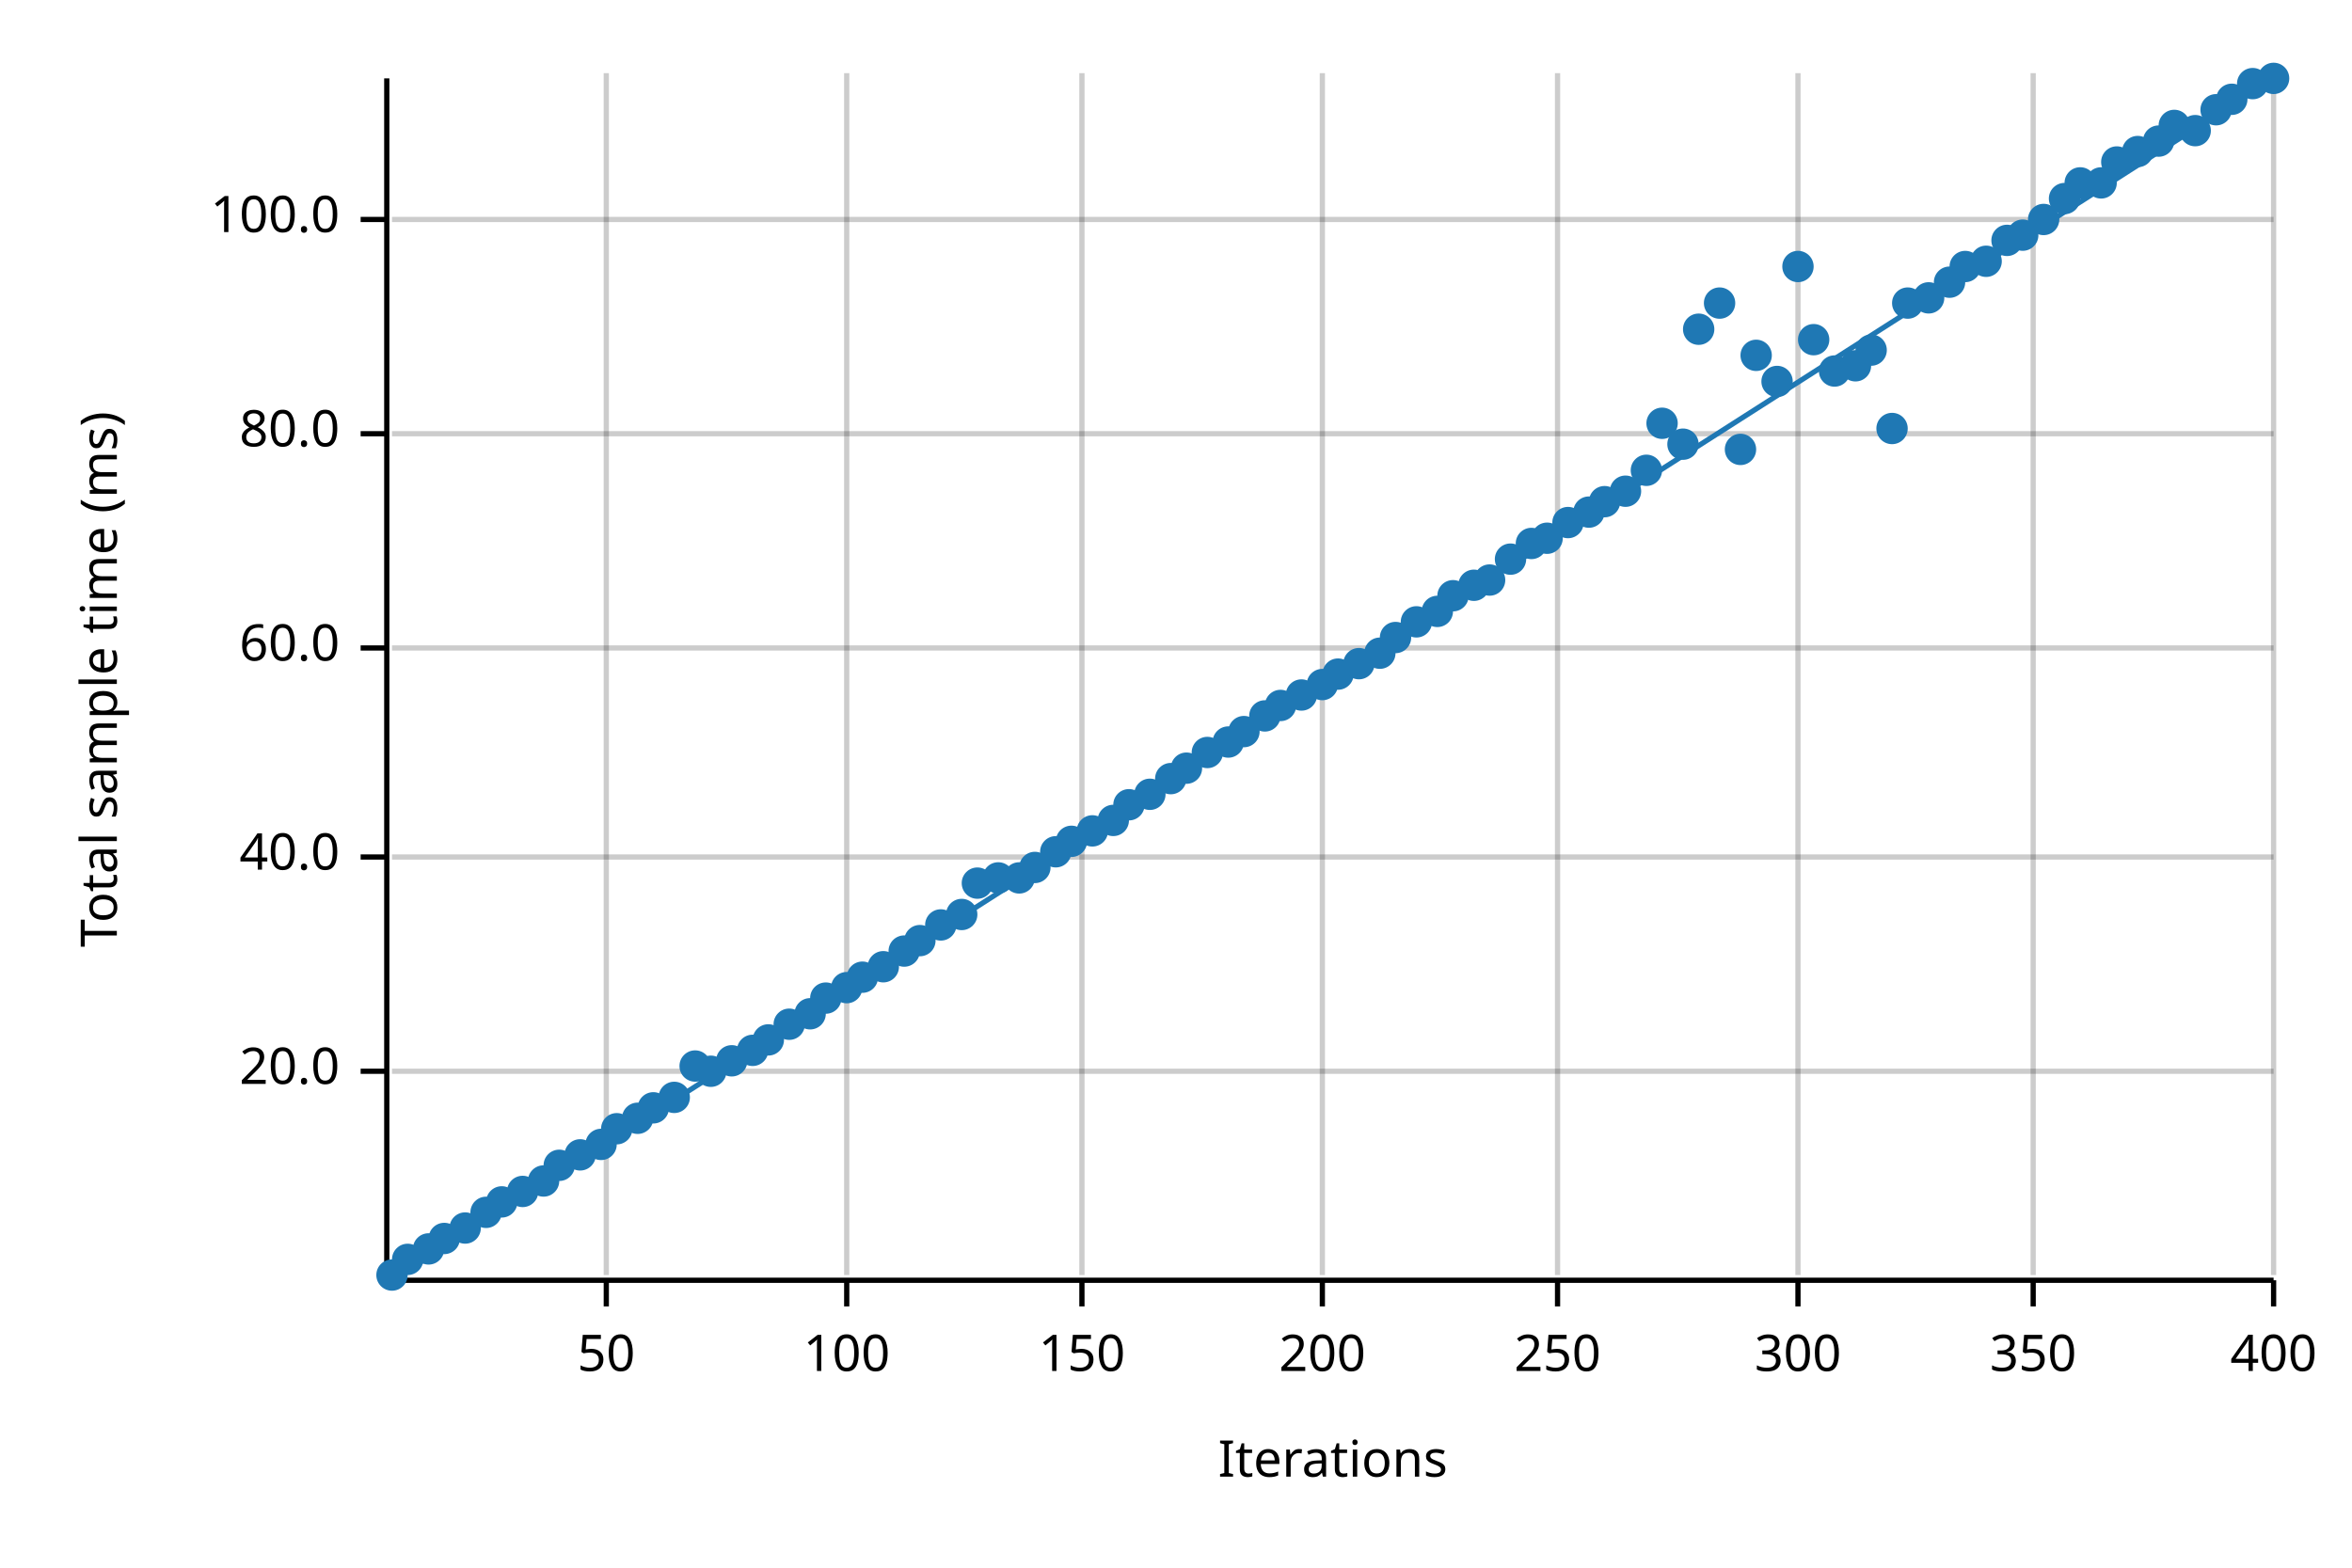
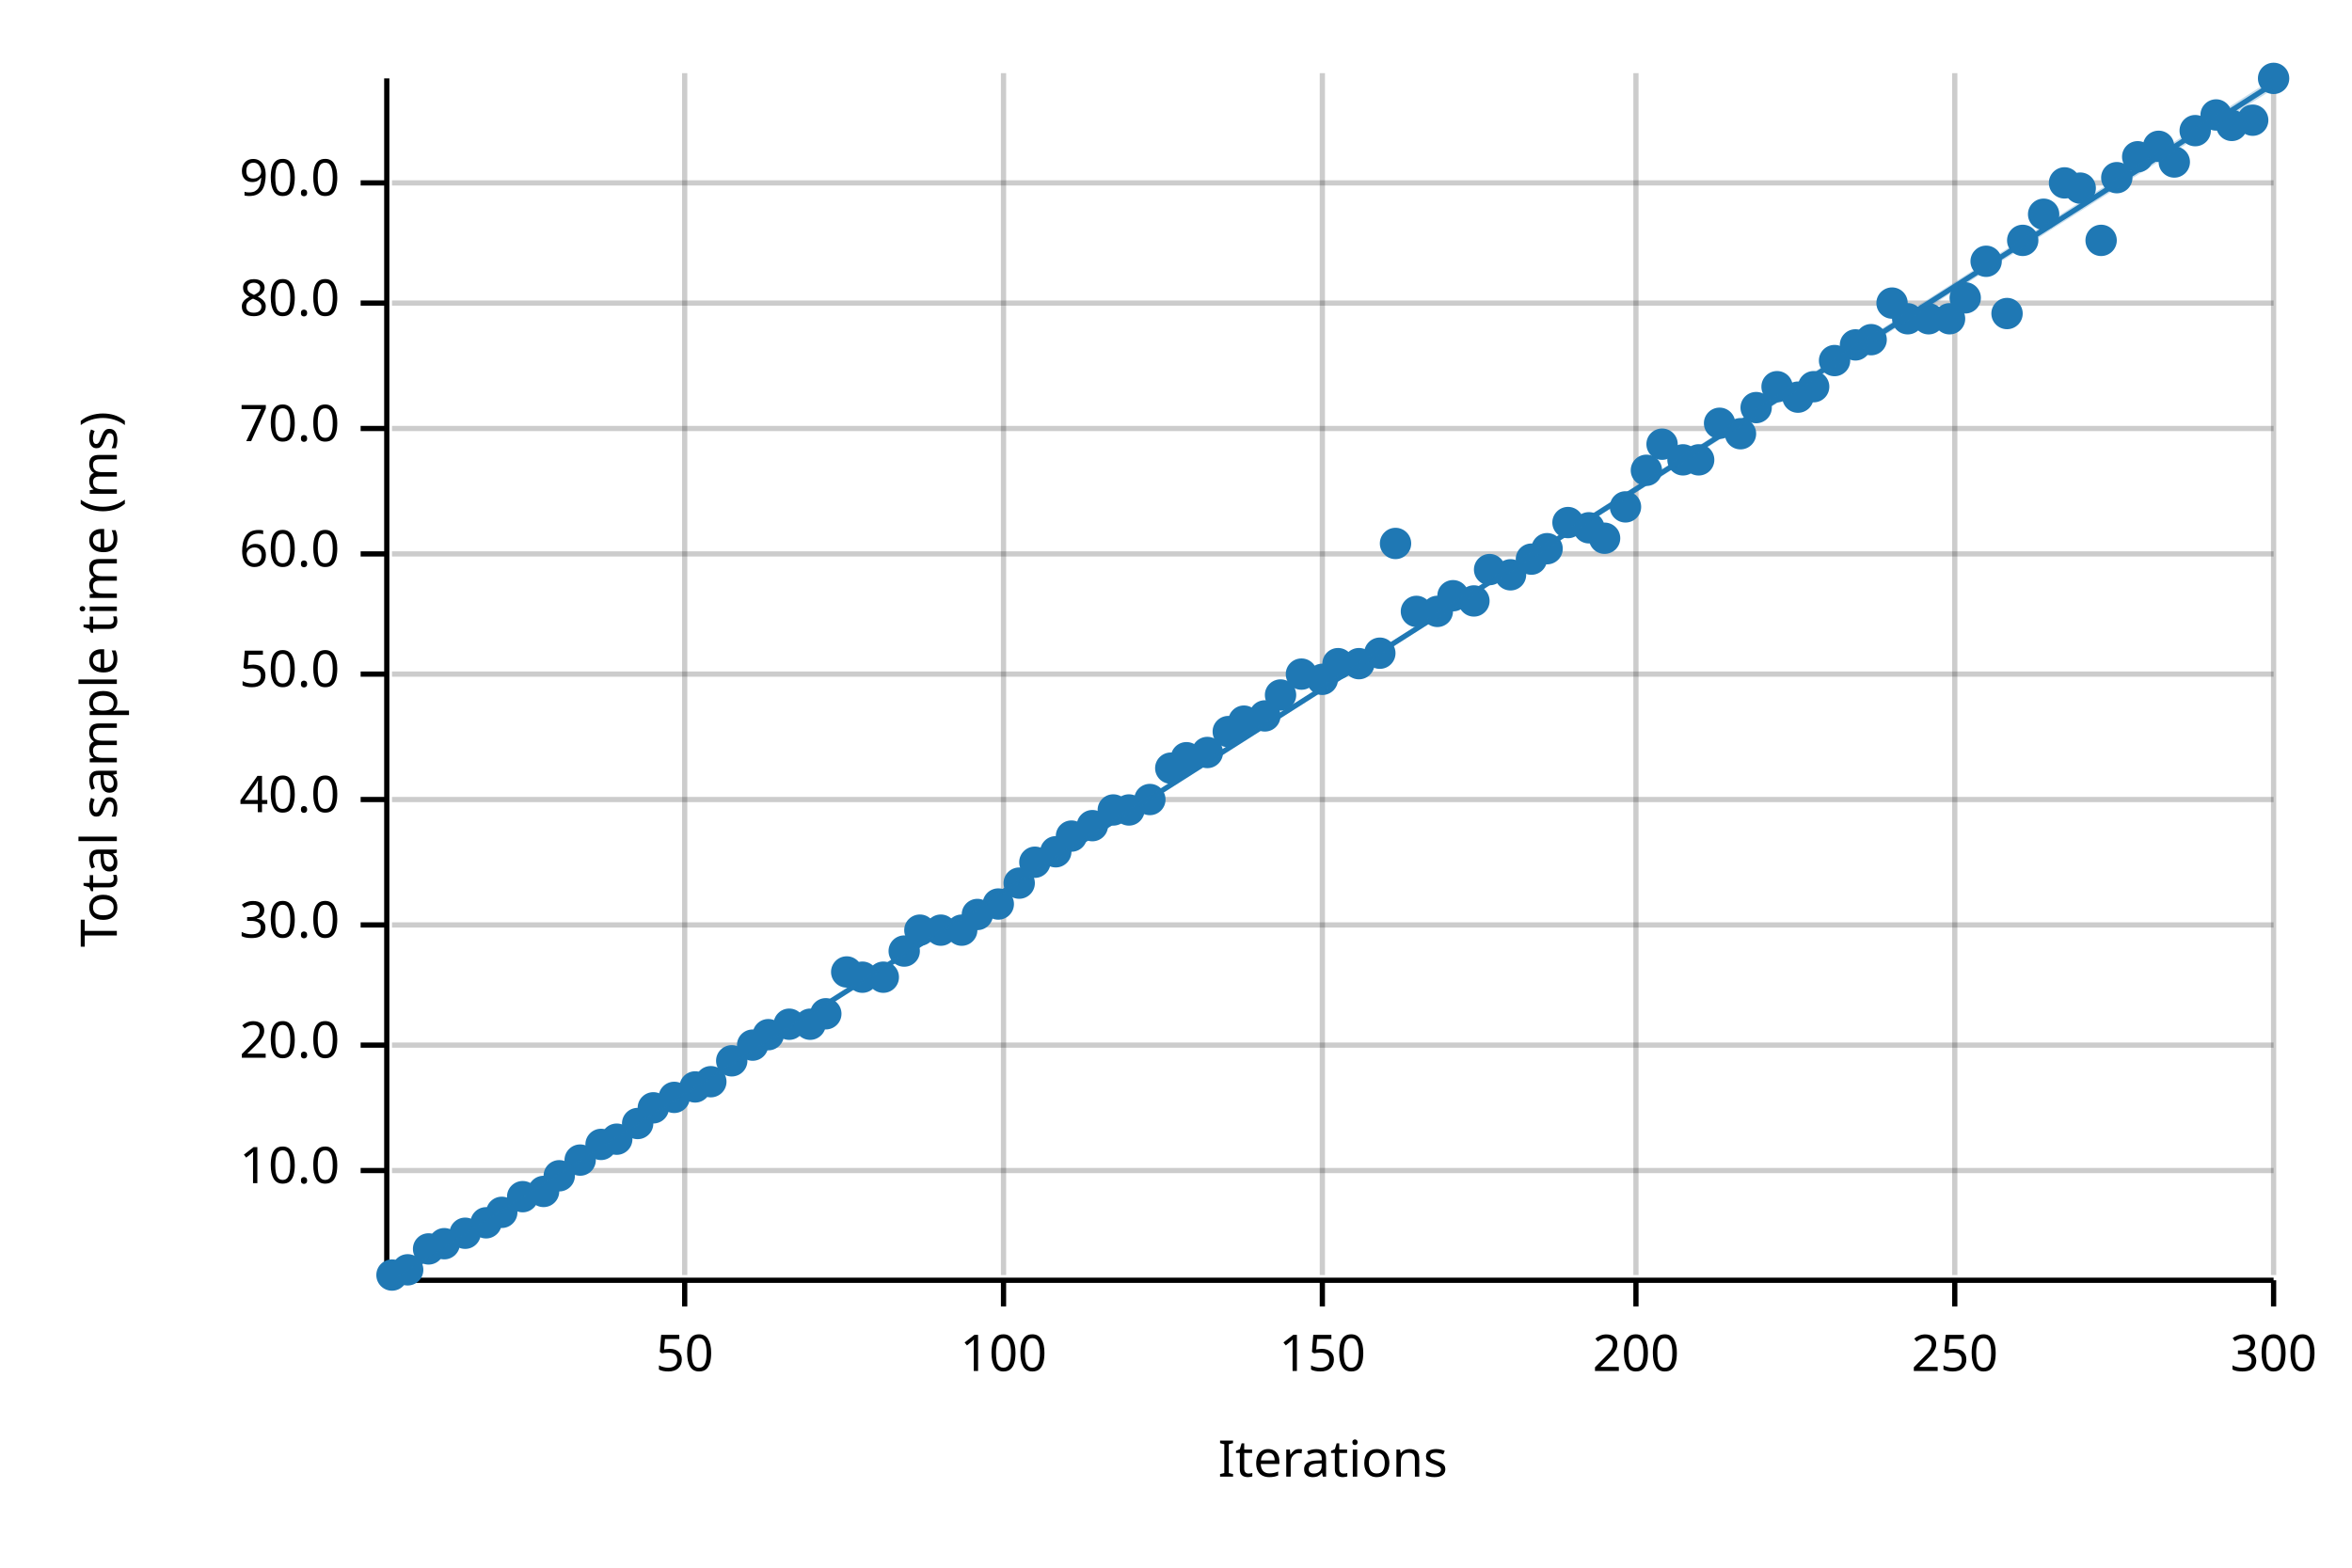
<svg xmlns="http://www.w3.org/2000/svg" width="450" height="300" viewBox="0 0 450 300">
  <text x="15" y="130" dy="0.76em" text-anchor="middle" font-family="sans-serif" font-size="9.677" opacity="1" fill="#000000" transform="rotate(270, 15, 130)">
Total sample time (ms)
</text>
  <text x="255" y="285" dy="-0.5ex" text-anchor="middle" font-family="sans-serif" font-size="9.677" opacity="1" fill="#000000">
Iterations
</text>
-   <line opacity="0.2" stroke="#000000" stroke-width="1" x1="116" y1="244" x2="116" y2="14" />
-   <line opacity="0.2" stroke="#000000" stroke-width="1" x1="162" y1="244" x2="162" y2="14" />
-   <line opacity="0.2" stroke="#000000" stroke-width="1" x1="207" y1="244" x2="207" y2="14" />
+   <line opacity="0.2" stroke="#000000" stroke-width="1" x1="131" y1="244" x2="131" y2="14" />
+   <line opacity="0.2" stroke="#000000" stroke-width="1" x1="192" y1="244" x2="192" y2="14" />
  <line opacity="0.2" stroke="#000000" stroke-width="1" x1="253" y1="244" x2="253" y2="14" />
-   <line opacity="0.2" stroke="#000000" stroke-width="1" x1="298" y1="244" x2="298" y2="14" />
-   <line opacity="0.2" stroke="#000000" stroke-width="1" x1="344" y1="244" x2="344" y2="14" />
-   <line opacity="0.2" stroke="#000000" stroke-width="1" x1="389" y1="244" x2="389" y2="14" />
+   <line opacity="0.2" stroke="#000000" stroke-width="1" x1="313" y1="244" x2="313" y2="14" />
+   <line opacity="0.2" stroke="#000000" stroke-width="1" x1="374" y1="244" x2="374" y2="14" />
  <line opacity="0.2" stroke="#000000" stroke-width="1" x1="435" y1="244" x2="435" y2="14" />
-   <line opacity="0.2" stroke="#000000" stroke-width="1" x1="75" y1="205" x2="435" y2="205" />
-   <line opacity="0.2" stroke="#000000" stroke-width="1" x1="75" y1="164" x2="435" y2="164" />
-   <line opacity="0.2" stroke="#000000" stroke-width="1" x1="75" y1="124" x2="435" y2="124" />
-   <line opacity="0.2" stroke="#000000" stroke-width="1" x1="75" y1="83" x2="435" y2="83" />
-   <line opacity="0.2" stroke="#000000" stroke-width="1" x1="75" y1="42" x2="435" y2="42" />
+   <line opacity="0.2" stroke="#000000" stroke-width="1" x1="75" y1="224" x2="435" y2="224" />
+   <line opacity="0.2" stroke="#000000" stroke-width="1" x1="75" y1="200" x2="435" y2="200" />
+   <line opacity="0.2" stroke="#000000" stroke-width="1" x1="75" y1="177" x2="435" y2="177" />
+   <line opacity="0.2" stroke="#000000" stroke-width="1" x1="75" y1="153" x2="435" y2="153" />
+   <line opacity="0.2" stroke="#000000" stroke-width="1" x1="75" y1="129" x2="435" y2="129" />
+   <line opacity="0.2" stroke="#000000" stroke-width="1" x1="75" y1="106" x2="435" y2="106" />
+   <line opacity="0.2" stroke="#000000" stroke-width="1" x1="75" y1="82" x2="435" y2="82" />
+   <line opacity="0.2" stroke="#000000" stroke-width="1" x1="75" y1="58" x2="435" y2="58" />
+   <line opacity="0.2" stroke="#000000" stroke-width="1" x1="75" y1="35" x2="435" y2="35" />
  <polyline fill="none" opacity="1" stroke="#000000" stroke-width="1" points="74,15 74,245 " />
-   <text x="65" y="205" dy="0.5ex" text-anchor="end" font-family="sans-serif" font-size="9.677" opacity="1" fill="#000000">
+   <text x="65" y="224" dy="0.5ex" text-anchor="end" font-family="sans-serif" font-size="9.677" opacity="1" fill="#000000">
+ 10.0
+ </text>
+   <polyline fill="none" opacity="1" stroke="#000000" stroke-width="1" points="69,224 74,224 " />
+   <text x="65" y="200" dy="0.5ex" text-anchor="end" font-family="sans-serif" font-size="9.677" opacity="1" fill="#000000">
20.0
</text>
-   <polyline fill="none" opacity="1" stroke="#000000" stroke-width="1" points="69,205 74,205 " />
-   <text x="65" y="164" dy="0.5ex" text-anchor="end" font-family="sans-serif" font-size="9.677" opacity="1" fill="#000000">
+   <polyline fill="none" opacity="1" stroke="#000000" stroke-width="1" points="69,200 74,200 " />
+   <text x="65" y="177" dy="0.5ex" text-anchor="end" font-family="sans-serif" font-size="9.677" opacity="1" fill="#000000">
+ 30.0
+ </text>
+   <polyline fill="none" opacity="1" stroke="#000000" stroke-width="1" points="69,177 74,177 " />
+   <text x="65" y="153" dy="0.5ex" text-anchor="end" font-family="sans-serif" font-size="9.677" opacity="1" fill="#000000">
40.0
</text>
-   <polyline fill="none" opacity="1" stroke="#000000" stroke-width="1" points="69,164 74,164 " />
-   <text x="65" y="124" dy="0.5ex" text-anchor="end" font-family="sans-serif" font-size="9.677" opacity="1" fill="#000000">
+   <polyline fill="none" opacity="1" stroke="#000000" stroke-width="1" points="69,153 74,153 " />
+   <text x="65" y="129" dy="0.5ex" text-anchor="end" font-family="sans-serif" font-size="9.677" opacity="1" fill="#000000">
+ 50.0
+ </text>
+   <polyline fill="none" opacity="1" stroke="#000000" stroke-width="1" points="69,129 74,129 " />
+   <text x="65" y="106" dy="0.5ex" text-anchor="end" font-family="sans-serif" font-size="9.677" opacity="1" fill="#000000">
60.0
</text>
-   <polyline fill="none" opacity="1" stroke="#000000" stroke-width="1" points="69,124 74,124 " />
-   <text x="65" y="83" dy="0.5ex" text-anchor="end" font-family="sans-serif" font-size="9.677" opacity="1" fill="#000000">
+   <polyline fill="none" opacity="1" stroke="#000000" stroke-width="1" points="69,106 74,106 " />
+   <text x="65" y="82" dy="0.5ex" text-anchor="end" font-family="sans-serif" font-size="9.677" opacity="1" fill="#000000">
+ 70.0
+ </text>
+   <polyline fill="none" opacity="1" stroke="#000000" stroke-width="1" points="69,82 74,82 " />
+   <text x="65" y="58" dy="0.5ex" text-anchor="end" font-family="sans-serif" font-size="9.677" opacity="1" fill="#000000">
80.0
</text>
-   <polyline fill="none" opacity="1" stroke="#000000" stroke-width="1" points="69,83 74,83 " />
-   <text x="65" y="42" dy="0.5ex" text-anchor="end" font-family="sans-serif" font-size="9.677" opacity="1" fill="#000000">
- 100.0
+   <polyline fill="none" opacity="1" stroke="#000000" stroke-width="1" points="69,58 74,58 " />
+   <text x="65" y="35" dy="0.5ex" text-anchor="end" font-family="sans-serif" font-size="9.677" opacity="1" fill="#000000">
+ 90.0
</text>
-   <polyline fill="none" opacity="1" stroke="#000000" stroke-width="1" points="69,42 74,42 " />
+   <polyline fill="none" opacity="1" stroke="#000000" stroke-width="1" points="69,35 74,35 " />
  <polyline fill="none" opacity="1" stroke="#000000" stroke-width="1" points="75,245 435,245 " />
-   <text x="116" y="255" dy="0.76em" text-anchor="middle" font-family="sans-serif" font-size="9.677" opacity="1" fill="#000000">
+   <text x="131" y="255" dy="0.76em" text-anchor="middle" font-family="sans-serif" font-size="9.677" opacity="1" fill="#000000">
50
</text>
-   <polyline fill="none" opacity="1" stroke="#000000" stroke-width="1" points="116,245 116,250 " />
-   <text x="162" y="255" dy="0.76em" text-anchor="middle" font-family="sans-serif" font-size="9.677" opacity="1" fill="#000000">
+   <polyline fill="none" opacity="1" stroke="#000000" stroke-width="1" points="131,245 131,250 " />
+   <text x="192" y="255" dy="0.76em" text-anchor="middle" font-family="sans-serif" font-size="9.677" opacity="1" fill="#000000">
100
</text>
-   <polyline fill="none" opacity="1" stroke="#000000" stroke-width="1" points="162,245 162,250 " />
-   <text x="207" y="255" dy="0.76em" text-anchor="middle" font-family="sans-serif" font-size="9.677" opacity="1" fill="#000000">
+   <polyline fill="none" opacity="1" stroke="#000000" stroke-width="1" points="192,245 192,250 " />
+   <text x="253" y="255" dy="0.76em" text-anchor="middle" font-family="sans-serif" font-size="9.677" opacity="1" fill="#000000">
150
</text>
-   <polyline fill="none" opacity="1" stroke="#000000" stroke-width="1" points="207,245 207,250 " />
-   <text x="253" y="255" dy="0.76em" text-anchor="middle" font-family="sans-serif" font-size="9.677" opacity="1" fill="#000000">
+   <polyline fill="none" opacity="1" stroke="#000000" stroke-width="1" points="253,245 253,250 " />
+   <text x="313" y="255" dy="0.76em" text-anchor="middle" font-family="sans-serif" font-size="9.677" opacity="1" fill="#000000">
200
</text>
-   <polyline fill="none" opacity="1" stroke="#000000" stroke-width="1" points="253,245 253,250 " />
-   <text x="298" y="255" dy="0.76em" text-anchor="middle" font-family="sans-serif" font-size="9.677" opacity="1" fill="#000000">
+   <polyline fill="none" opacity="1" stroke="#000000" stroke-width="1" points="313,245 313,250 " />
+   <text x="374" y="255" dy="0.76em" text-anchor="middle" font-family="sans-serif" font-size="9.677" opacity="1" fill="#000000">
250
</text>
-   <polyline fill="none" opacity="1" stroke="#000000" stroke-width="1" points="298,245 298,250 " />
-   <text x="344" y="255" dy="0.76em" text-anchor="middle" font-family="sans-serif" font-size="9.677" opacity="1" fill="#000000">
+   <polyline fill="none" opacity="1" stroke="#000000" stroke-width="1" points="374,245 374,250 " />
+   <text x="435" y="255" dy="0.76em" text-anchor="middle" font-family="sans-serif" font-size="9.677" opacity="1" fill="#000000">
300
- </text>
-   <polyline fill="none" opacity="1" stroke="#000000" stroke-width="1" points="344,245 344,250 " />
-   <text x="389" y="255" dy="0.76em" text-anchor="middle" font-family="sans-serif" font-size="9.677" opacity="1" fill="#000000">
- 350
- </text>
-   <polyline fill="none" opacity="1" stroke="#000000" stroke-width="1" points="389,245 389,250 " />
-   <text x="435" y="255" dy="0.76em" text-anchor="middle" font-family="sans-serif" font-size="9.677" opacity="1" fill="#000000">
- 400
</text>
  <polyline fill="none" opacity="1" stroke="#000000" stroke-width="1" points="435,245 435,250 " />
  <circle cx="75" cy="244" r="3" opacity="1" fill="#1F78B4" stroke="none" stroke-width="1" />
-   <circle cx="78" cy="241" r="3" opacity="1" fill="#1F78B4" stroke="none" stroke-width="1" />
+   <circle cx="78" cy="243" r="3" opacity="1" fill="#1F78B4" stroke="none" stroke-width="1" />
  <circle cx="82" cy="239" r="3" opacity="1" fill="#1F78B4" stroke="none" stroke-width="1" />
-   <circle cx="85" cy="237" r="3" opacity="1" fill="#1F78B4" stroke="none" stroke-width="1" />
-   <circle cx="89" cy="235" r="3" opacity="1" fill="#1F78B4" stroke="none" stroke-width="1" />
-   <circle cx="93" cy="232" r="3" opacity="1" fill="#1F78B4" stroke="none" stroke-width="1" />
-   <circle cx="96" cy="230" r="3" opacity="1" fill="#1F78B4" stroke="none" stroke-width="1" />
-   <circle cx="100" cy="228" r="3" opacity="1" fill="#1F78B4" stroke="none" stroke-width="1" />
-   <circle cx="104" cy="226" r="3" opacity="1" fill="#1F78B4" stroke="none" stroke-width="1" />
-   <circle cx="107" cy="223" r="3" opacity="1" fill="#1F78B4" stroke="none" stroke-width="1" />
-   <circle cx="111" cy="221" r="3" opacity="1" fill="#1F78B4" stroke="none" stroke-width="1" />
+   <circle cx="85" cy="238" r="3" opacity="1" fill="#1F78B4" stroke="none" stroke-width="1" />
+   <circle cx="89" cy="236" r="3" opacity="1" fill="#1F78B4" stroke="none" stroke-width="1" />
+   <circle cx="93" cy="234" r="3" opacity="1" fill="#1F78B4" stroke="none" stroke-width="1" />
+   <circle cx="96" cy="232" r="3" opacity="1" fill="#1F78B4" stroke="none" stroke-width="1" />
+   <circle cx="100" cy="229" r="3" opacity="1" fill="#1F78B4" stroke="none" stroke-width="1" />
+   <circle cx="104" cy="228" r="3" opacity="1" fill="#1F78B4" stroke="none" stroke-width="1" />
+   <circle cx="107" cy="225" r="3" opacity="1" fill="#1F78B4" stroke="none" stroke-width="1" />
+   <circle cx="111" cy="222" r="3" opacity="1" fill="#1F78B4" stroke="none" stroke-width="1" />
  <circle cx="115" cy="219" r="3" opacity="1" fill="#1F78B4" stroke="none" stroke-width="1" />
-   <circle cx="118" cy="216" r="3" opacity="1" fill="#1F78B4" stroke="none" stroke-width="1" />
-   <circle cx="122" cy="214" r="3" opacity="1" fill="#1F78B4" stroke="none" stroke-width="1" />
+   <circle cx="118" cy="218" r="3" opacity="1" fill="#1F78B4" stroke="none" stroke-width="1" />
+   <circle cx="122" cy="215" r="3" opacity="1" fill="#1F78B4" stroke="none" stroke-width="1" />
  <circle cx="125" cy="212" r="3" opacity="1" fill="#1F78B4" stroke="none" stroke-width="1" />
  <circle cx="129" cy="210" r="3" opacity="1" fill="#1F78B4" stroke="none" stroke-width="1" />
-   <circle cx="133" cy="204" r="3" opacity="1" fill="#1F78B4" stroke="none" stroke-width="1" />
-   <circle cx="136" cy="205" r="3" opacity="1" fill="#1F78B4" stroke="none" stroke-width="1" />
+   <circle cx="133" cy="208" r="3" opacity="1" fill="#1F78B4" stroke="none" stroke-width="1" />
+   <circle cx="136" cy="207" r="3" opacity="1" fill="#1F78B4" stroke="none" stroke-width="1" />
  <circle cx="140" cy="203" r="3" opacity="1" fill="#1F78B4" stroke="none" stroke-width="1" />
-   <circle cx="144" cy="201" r="3" opacity="1" fill="#1F78B4" stroke="none" stroke-width="1" />
-   <circle cx="147" cy="199" r="3" opacity="1" fill="#1F78B4" stroke="none" stroke-width="1" />
+   <circle cx="144" cy="200" r="3" opacity="1" fill="#1F78B4" stroke="none" stroke-width="1" />
+   <circle cx="147" cy="198" r="3" opacity="1" fill="#1F78B4" stroke="none" stroke-width="1" />
  <circle cx="151" cy="196" r="3" opacity="1" fill="#1F78B4" stroke="none" stroke-width="1" />
-   <circle cx="155" cy="194" r="3" opacity="1" fill="#1F78B4" stroke="none" stroke-width="1" />
-   <circle cx="158" cy="191" r="3" opacity="1" fill="#1F78B4" stroke="none" stroke-width="1" />
-   <circle cx="162" cy="189" r="3" opacity="1" fill="#1F78B4" stroke="none" stroke-width="1" />
+   <circle cx="155" cy="196" r="3" opacity="1" fill="#1F78B4" stroke="none" stroke-width="1" />
+   <circle cx="158" cy="194" r="3" opacity="1" fill="#1F78B4" stroke="none" stroke-width="1" />
+   <circle cx="162" cy="186" r="3" opacity="1" fill="#1F78B4" stroke="none" stroke-width="1" />
  <circle cx="165" cy="187" r="3" opacity="1" fill="#1F78B4" stroke="none" stroke-width="1" />
-   <circle cx="169" cy="185" r="3" opacity="1" fill="#1F78B4" stroke="none" stroke-width="1" />
+   <circle cx="169" cy="187" r="3" opacity="1" fill="#1F78B4" stroke="none" stroke-width="1" />
  <circle cx="173" cy="182" r="3" opacity="1" fill="#1F78B4" stroke="none" stroke-width="1" />
-   <circle cx="176" cy="180" r="3" opacity="1" fill="#1F78B4" stroke="none" stroke-width="1" />
-   <circle cx="180" cy="177" r="3" opacity="1" fill="#1F78B4" stroke="none" stroke-width="1" />
-   <circle cx="184" cy="175" r="3" opacity="1" fill="#1F78B4" stroke="none" stroke-width="1" />
-   <circle cx="187" cy="169" r="3" opacity="1" fill="#1F78B4" stroke="none" stroke-width="1" />
-   <circle cx="191" cy="168" r="3" opacity="1" fill="#1F78B4" stroke="none" stroke-width="1" />
-   <circle cx="195" cy="168" r="3" opacity="1" fill="#1F78B4" stroke="none" stroke-width="1" />
-   <circle cx="198" cy="166" r="3" opacity="1" fill="#1F78B4" stroke="none" stroke-width="1" />
+   <circle cx="176" cy="178" r="3" opacity="1" fill="#1F78B4" stroke="none" stroke-width="1" />
+   <circle cx="180" cy="178" r="3" opacity="1" fill="#1F78B4" stroke="none" stroke-width="1" />
+   <circle cx="184" cy="178" r="3" opacity="1" fill="#1F78B4" stroke="none" stroke-width="1" />
+   <circle cx="187" cy="175" r="3" opacity="1" fill="#1F78B4" stroke="none" stroke-width="1" />
+   <circle cx="191" cy="173" r="3" opacity="1" fill="#1F78B4" stroke="none" stroke-width="1" />
+   <circle cx="195" cy="169" r="3" opacity="1" fill="#1F78B4" stroke="none" stroke-width="1" />
+   <circle cx="198" cy="165" r="3" opacity="1" fill="#1F78B4" stroke="none" stroke-width="1" />
  <circle cx="202" cy="163" r="3" opacity="1" fill="#1F78B4" stroke="none" stroke-width="1" />
-   <circle cx="205" cy="161" r="3" opacity="1" fill="#1F78B4" stroke="none" stroke-width="1" />
-   <circle cx="209" cy="159" r="3" opacity="1" fill="#1F78B4" stroke="none" stroke-width="1" />
-   <circle cx="213" cy="157" r="3" opacity="1" fill="#1F78B4" stroke="none" stroke-width="1" />
-   <circle cx="216" cy="154" r="3" opacity="1" fill="#1F78B4" stroke="none" stroke-width="1" />
-   <circle cx="220" cy="152" r="3" opacity="1" fill="#1F78B4" stroke="none" stroke-width="1" />
-   <circle cx="224" cy="149" r="3" opacity="1" fill="#1F78B4" stroke="none" stroke-width="1" />
-   <circle cx="227" cy="147" r="3" opacity="1" fill="#1F78B4" stroke="none" stroke-width="1" />
+   <circle cx="205" cy="160" r="3" opacity="1" fill="#1F78B4" stroke="none" stroke-width="1" />
+   <circle cx="209" cy="158" r="3" opacity="1" fill="#1F78B4" stroke="none" stroke-width="1" />
+   <circle cx="213" cy="155" r="3" opacity="1" fill="#1F78B4" stroke="none" stroke-width="1" />
+   <circle cx="216" cy="155" r="3" opacity="1" fill="#1F78B4" stroke="none" stroke-width="1" />
+   <circle cx="220" cy="153" r="3" opacity="1" fill="#1F78B4" stroke="none" stroke-width="1" />
+   <circle cx="224" cy="147" r="3" opacity="1" fill="#1F78B4" stroke="none" stroke-width="1" />
+   <circle cx="227" cy="145" r="3" opacity="1" fill="#1F78B4" stroke="none" stroke-width="1" />
  <circle cx="231" cy="144" r="3" opacity="1" fill="#1F78B4" stroke="none" stroke-width="1" />
-   <circle cx="235" cy="142" r="3" opacity="1" fill="#1F78B4" stroke="none" stroke-width="1" />
-   <circle cx="238" cy="140" r="3" opacity="1" fill="#1F78B4" stroke="none" stroke-width="1" />
+   <circle cx="235" cy="140" r="3" opacity="1" fill="#1F78B4" stroke="none" stroke-width="1" />
+   <circle cx="238" cy="138" r="3" opacity="1" fill="#1F78B4" stroke="none" stroke-width="1" />
  <circle cx="242" cy="137" r="3" opacity="1" fill="#1F78B4" stroke="none" stroke-width="1" />
-   <circle cx="245" cy="135" r="3" opacity="1" fill="#1F78B4" stroke="none" stroke-width="1" />
-   <circle cx="249" cy="133" r="3" opacity="1" fill="#1F78B4" stroke="none" stroke-width="1" />
-   <circle cx="253" cy="131" r="3" opacity="1" fill="#1F78B4" stroke="none" stroke-width="1" />
-   <circle cx="256" cy="129" r="3" opacity="1" fill="#1F78B4" stroke="none" stroke-width="1" />
+   <circle cx="245" cy="133" r="3" opacity="1" fill="#1F78B4" stroke="none" stroke-width="1" />
+   <circle cx="249" cy="129" r="3" opacity="1" fill="#1F78B4" stroke="none" stroke-width="1" />
+   <circle cx="253" cy="130" r="3" opacity="1" fill="#1F78B4" stroke="none" stroke-width="1" />
+   <circle cx="256" cy="127" r="3" opacity="1" fill="#1F78B4" stroke="none" stroke-width="1" />
  <circle cx="260" cy="127" r="3" opacity="1" fill="#1F78B4" stroke="none" stroke-width="1" />
  <circle cx="264" cy="125" r="3" opacity="1" fill="#1F78B4" stroke="none" stroke-width="1" />
-   <circle cx="267" cy="122" r="3" opacity="1" fill="#1F78B4" stroke="none" stroke-width="1" />
-   <circle cx="271" cy="119" r="3" opacity="1" fill="#1F78B4" stroke="none" stroke-width="1" />
+   <circle cx="267" cy="104" r="3" opacity="1" fill="#1F78B4" stroke="none" stroke-width="1" />
+   <circle cx="271" cy="117" r="3" opacity="1" fill="#1F78B4" stroke="none" stroke-width="1" />
  <circle cx="275" cy="117" r="3" opacity="1" fill="#1F78B4" stroke="none" stroke-width="1" />
  <circle cx="278" cy="114" r="3" opacity="1" fill="#1F78B4" stroke="none" stroke-width="1" />
-   <circle cx="282" cy="112" r="3" opacity="1" fill="#1F78B4" stroke="none" stroke-width="1" />
-   <circle cx="285" cy="111" r="3" opacity="1" fill="#1F78B4" stroke="none" stroke-width="1" />
-   <circle cx="289" cy="107" r="3" opacity="1" fill="#1F78B4" stroke="none" stroke-width="1" />
-   <circle cx="293" cy="104" r="3" opacity="1" fill="#1F78B4" stroke="none" stroke-width="1" />
-   <circle cx="296" cy="103" r="3" opacity="1" fill="#1F78B4" stroke="none" stroke-width="1" />
+   <circle cx="282" cy="115" r="3" opacity="1" fill="#1F78B4" stroke="none" stroke-width="1" />
+   <circle cx="285" cy="109" r="3" opacity="1" fill="#1F78B4" stroke="none" stroke-width="1" />
+   <circle cx="289" cy="110" r="3" opacity="1" fill="#1F78B4" stroke="none" stroke-width="1" />
+   <circle cx="293" cy="107" r="3" opacity="1" fill="#1F78B4" stroke="none" stroke-width="1" />
+   <circle cx="296" cy="105" r="3" opacity="1" fill="#1F78B4" stroke="none" stroke-width="1" />
  <circle cx="300" cy="100" r="3" opacity="1" fill="#1F78B4" stroke="none" stroke-width="1" />
-   <circle cx="304" cy="98" r="3" opacity="1" fill="#1F78B4" stroke="none" stroke-width="1" />
-   <circle cx="307" cy="96" r="3" opacity="1" fill="#1F78B4" stroke="none" stroke-width="1" />
-   <circle cx="311" cy="94" r="3" opacity="1" fill="#1F78B4" stroke="none" stroke-width="1" />
+   <circle cx="304" cy="101" r="3" opacity="1" fill="#1F78B4" stroke="none" stroke-width="1" />
+   <circle cx="307" cy="103" r="3" opacity="1" fill="#1F78B4" stroke="none" stroke-width="1" />
+   <circle cx="311" cy="97" r="3" opacity="1" fill="#1F78B4" stroke="none" stroke-width="1" />
  <circle cx="315" cy="90" r="3" opacity="1" fill="#1F78B4" stroke="none" stroke-width="1" />
-   <circle cx="318" cy="81" r="3" opacity="1" fill="#1F78B4" stroke="none" stroke-width="1" />
-   <circle cx="322" cy="85" r="3" opacity="1" fill="#1F78B4" stroke="none" stroke-width="1" />
-   <circle cx="325" cy="63" r="3" opacity="1" fill="#1F78B4" stroke="none" stroke-width="1" />
-   <circle cx="329" cy="58" r="3" opacity="1" fill="#1F78B4" stroke="none" stroke-width="1" />
-   <circle cx="333" cy="86" r="3" opacity="1" fill="#1F78B4" stroke="none" stroke-width="1" />
-   <circle cx="336" cy="68" r="3" opacity="1" fill="#1F78B4" stroke="none" stroke-width="1" />
-   <circle cx="340" cy="73" r="3" opacity="1" fill="#1F78B4" stroke="none" stroke-width="1" />
-   <circle cx="344" cy="51" r="3" opacity="1" fill="#1F78B4" stroke="none" stroke-width="1" />
-   <circle cx="347" cy="65" r="3" opacity="1" fill="#1F78B4" stroke="none" stroke-width="1" />
-   <circle cx="351" cy="71" r="3" opacity="1" fill="#1F78B4" stroke="none" stroke-width="1" />
-   <circle cx="355" cy="70" r="3" opacity="1" fill="#1F78B4" stroke="none" stroke-width="1" />
-   <circle cx="358" cy="67" r="3" opacity="1" fill="#1F78B4" stroke="none" stroke-width="1" />
-   <circle cx="362" cy="82" r="3" opacity="1" fill="#1F78B4" stroke="none" stroke-width="1" />
-   <circle cx="365" cy="58" r="3" opacity="1" fill="#1F78B4" stroke="none" stroke-width="1" />
-   <circle cx="369" cy="57" r="3" opacity="1" fill="#1F78B4" stroke="none" stroke-width="1" />
-   <circle cx="373" cy="54" r="3" opacity="1" fill="#1F78B4" stroke="none" stroke-width="1" />
-   <circle cx="376" cy="51" r="3" opacity="1" fill="#1F78B4" stroke="none" stroke-width="1" />
+   <circle cx="318" cy="85" r="3" opacity="1" fill="#1F78B4" stroke="none" stroke-width="1" />
+   <circle cx="322" cy="88" r="3" opacity="1" fill="#1F78B4" stroke="none" stroke-width="1" />
+   <circle cx="325" cy="88" r="3" opacity="1" fill="#1F78B4" stroke="none" stroke-width="1" />
+   <circle cx="329" cy="81" r="3" opacity="1" fill="#1F78B4" stroke="none" stroke-width="1" />
+   <circle cx="333" cy="83" r="3" opacity="1" fill="#1F78B4" stroke="none" stroke-width="1" />
+   <circle cx="336" cy="78" r="3" opacity="1" fill="#1F78B4" stroke="none" stroke-width="1" />
+   <circle cx="340" cy="74" r="3" opacity="1" fill="#1F78B4" stroke="none" stroke-width="1" />
+   <circle cx="344" cy="76" r="3" opacity="1" fill="#1F78B4" stroke="none" stroke-width="1" />
+   <circle cx="347" cy="74" r="3" opacity="1" fill="#1F78B4" stroke="none" stroke-width="1" />
+   <circle cx="351" cy="69" r="3" opacity="1" fill="#1F78B4" stroke="none" stroke-width="1" />
+   <circle cx="355" cy="66" r="3" opacity="1" fill="#1F78B4" stroke="none" stroke-width="1" />
+   <circle cx="358" cy="65" r="3" opacity="1" fill="#1F78B4" stroke="none" stroke-width="1" />
+   <circle cx="362" cy="58" r="3" opacity="1" fill="#1F78B4" stroke="none" stroke-width="1" />
+   <circle cx="365" cy="61" r="3" opacity="1" fill="#1F78B4" stroke="none" stroke-width="1" />
+   <circle cx="369" cy="61" r="3" opacity="1" fill="#1F78B4" stroke="none" stroke-width="1" />
+   <circle cx="373" cy="61" r="3" opacity="1" fill="#1F78B4" stroke="none" stroke-width="1" />
+   <circle cx="376" cy="57" r="3" opacity="1" fill="#1F78B4" stroke="none" stroke-width="1" />
  <circle cx="380" cy="50" r="3" opacity="1" fill="#1F78B4" stroke="none" stroke-width="1" />
-   <circle cx="384" cy="46" r="3" opacity="1" fill="#1F78B4" stroke="none" stroke-width="1" />
-   <circle cx="387" cy="45" r="3" opacity="1" fill="#1F78B4" stroke="none" stroke-width="1" />
-   <circle cx="391" cy="42" r="3" opacity="1" fill="#1F78B4" stroke="none" stroke-width="1" />
-   <circle cx="395" cy="38" r="3" opacity="1" fill="#1F78B4" stroke="none" stroke-width="1" />
-   <circle cx="398" cy="35" r="3" opacity="1" fill="#1F78B4" stroke="none" stroke-width="1" />
-   <circle cx="402" cy="35" r="3" opacity="1" fill="#1F78B4" stroke="none" stroke-width="1" />
-   <circle cx="405" cy="31" r="3" opacity="1" fill="#1F78B4" stroke="none" stroke-width="1" />
-   <circle cx="409" cy="29" r="3" opacity="1" fill="#1F78B4" stroke="none" stroke-width="1" />
-   <circle cx="413" cy="27" r="3" opacity="1" fill="#1F78B4" stroke="none" stroke-width="1" />
-   <circle cx="416" cy="24" r="3" opacity="1" fill="#1F78B4" stroke="none" stroke-width="1" />
+   <circle cx="384" cy="60" r="3" opacity="1" fill="#1F78B4" stroke="none" stroke-width="1" />
+   <circle cx="387" cy="46" r="3" opacity="1" fill="#1F78B4" stroke="none" stroke-width="1" />
+   <circle cx="391" cy="41" r="3" opacity="1" fill="#1F78B4" stroke="none" stroke-width="1" />
+   <circle cx="395" cy="35" r="3" opacity="1" fill="#1F78B4" stroke="none" stroke-width="1" />
+   <circle cx="398" cy="36" r="3" opacity="1" fill="#1F78B4" stroke="none" stroke-width="1" />
+   <circle cx="402" cy="46" r="3" opacity="1" fill="#1F78B4" stroke="none" stroke-width="1" />
+   <circle cx="405" cy="34" r="3" opacity="1" fill="#1F78B4" stroke="none" stroke-width="1" />
+   <circle cx="409" cy="30" r="3" opacity="1" fill="#1F78B4" stroke="none" stroke-width="1" />
+   <circle cx="413" cy="28" r="3" opacity="1" fill="#1F78B4" stroke="none" stroke-width="1" />
+   <circle cx="416" cy="31" r="3" opacity="1" fill="#1F78B4" stroke="none" stroke-width="1" />
  <circle cx="420" cy="25" r="3" opacity="1" fill="#1F78B4" stroke="none" stroke-width="1" />
-   <circle cx="424" cy="21" r="3" opacity="1" fill="#1F78B4" stroke="none" stroke-width="1" />
-   <circle cx="427" cy="19" r="3" opacity="1" fill="#1F78B4" stroke="none" stroke-width="1" />
-   <circle cx="431" cy="16" r="3" opacity="1" fill="#1F78B4" stroke="none" stroke-width="1" />
+   <circle cx="424" cy="22" r="3" opacity="1" fill="#1F78B4" stroke="none" stroke-width="1" />
+   <circle cx="427" cy="24" r="3" opacity="1" fill="#1F78B4" stroke="none" stroke-width="1" />
+   <circle cx="431" cy="23" r="3" opacity="1" fill="#1F78B4" stroke="none" stroke-width="1" />
  <circle cx="435" cy="15" r="3" opacity="1" fill="#1F78B4" stroke="none" stroke-width="1" />
-   <polyline fill="none" opacity="1" stroke="#1F78B4" stroke-width="1" points="75,245 435,15 " />
-   <polygon opacity="0.25" fill="#1F78B4" points="75,245 435,15 435,15 " />
+   <polyline fill="none" opacity="1" stroke="#1F78B4" stroke-width="1" points="75,245 435,16 " />
+   <polygon opacity="0.25" fill="#1F78B4" points="75,245 435,17 435,15 " />
</svg>
